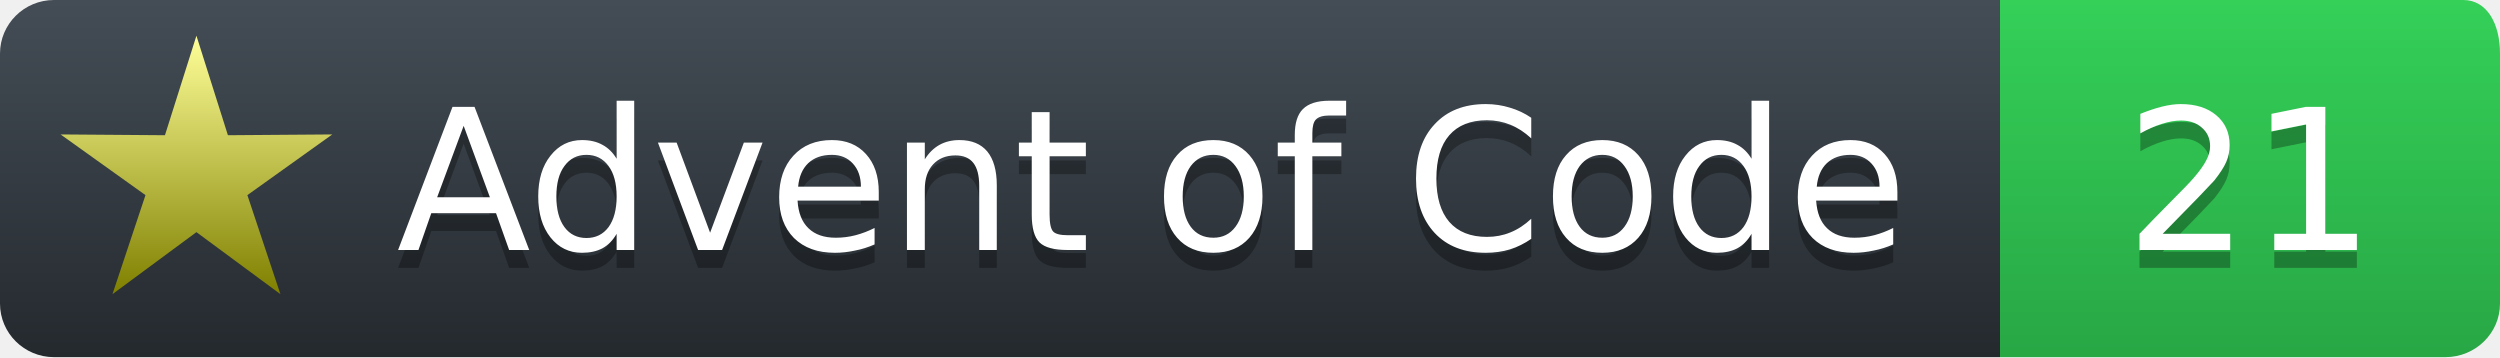
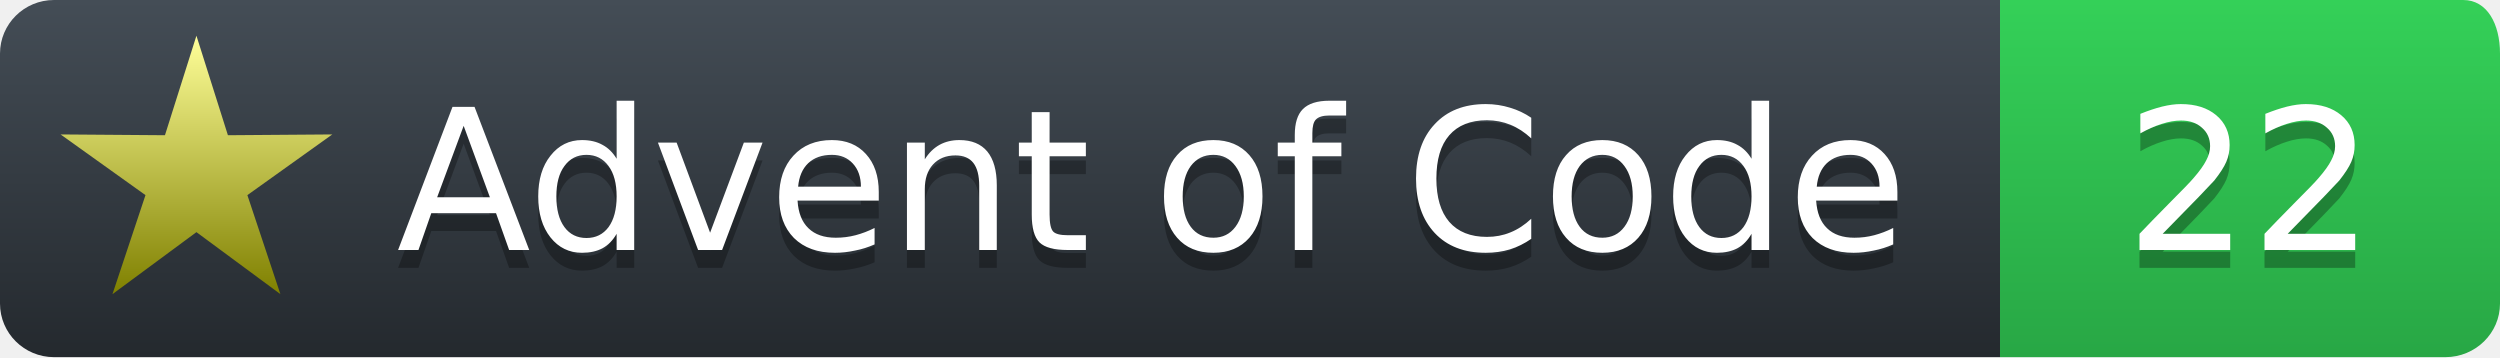
<svg xmlns="http://www.w3.org/2000/svg" width="140" height="20">
  <defs>
    <linearGradient id="workflow-fill" x1="50%" y1="0%" x2="50%" y2="100%">
      <stop stop-color="#444D56" offset="0%" />
      <stop stop-color="#24292E" offset="100%" />
    </linearGradient>
    <linearGradient id="state-fill" x1="50%" y1="0%" x2="50%" y2="100%">
      <stop stop-color="#34D058" offset="0%" />
      <stop stop-color="#28A745" offset="100%" />
    </linearGradient>
    <linearGradient id="gold-star" x1="50%" y1="0%" x2="50%" y2="100%">
      <stop stop-color="#FFFF99" offset="0%" />
      <stop stop-color="#7f8000" offset="100%" />
    </linearGradient>
    <linearGradient id="silver-star" x1="50%" y1="0%" x2="50%" y2="100%">
      <stop stop-color="#B5B5B5" offset="0%" />
      <stop stop-color="#595959" offset="100%" />
    </linearGradient>
  </defs>
  <g fill="none" fill-rule="evenodd">
    <g font-family="'DejaVu Sans',Verdana,Geneva,sans-serif" font-size="11">
      <path id="workflow-bg" d="M0,3 C0,1.343 1.355,0 3.027,0 L112,0 112,20 L3.027,20 C1.355,20 0,18.657 0,17 L0,3 Z" fill="url(#workflow-fill)" fill-rule="nonzero" />
      <text fill="#010101" fill-opacity=".3">
        <tspan x="22.198" y="15">Advent of Code</tspan>
      </text>
      <text fill="#FFFFFF">
        <tspan x="22.198" y="14">Advent of Code</tspan>
      </text>
    </g>
    <g transform="translate(112)" font-family="'DejaVu Sans',Verdana,Geneva,sans-serif" font-size="11">
      <path d="M0 0h25.939C27.282 0 28 1.343 28 3v14c0 1.657-1.37 3-3.061 3H0V0z" id="state-bg" fill="url(#state-fill)" fill-rule="nonzero" />
      <text transform="translate(3)" fill="#010101" fill-opacity=".3">
-         <tspan y="15" x="4">21</tspan>
+         <tspan y="15" x="4">22</tspan>
      </text>
      <text fill="#FFFFFF" transform="translate(3)">
-         <tspan x="4" y="14">21</tspan>
+         <tspan x="4" y="14">22</tspan>
      </text>
    </g>
    <path fill="url(#gold-star)" d="M 11.000 13.000 L 15.702 16.472 L 13.853 10.927 L 18.608 7.528 L 12.763 7.573 L 11.000 2.000 L 9.237 7.573 L 3.392 7.528 L 8.147 10.927 L 6.298 16.472 L 11.000 13.000 " />
  </g>
</svg>
